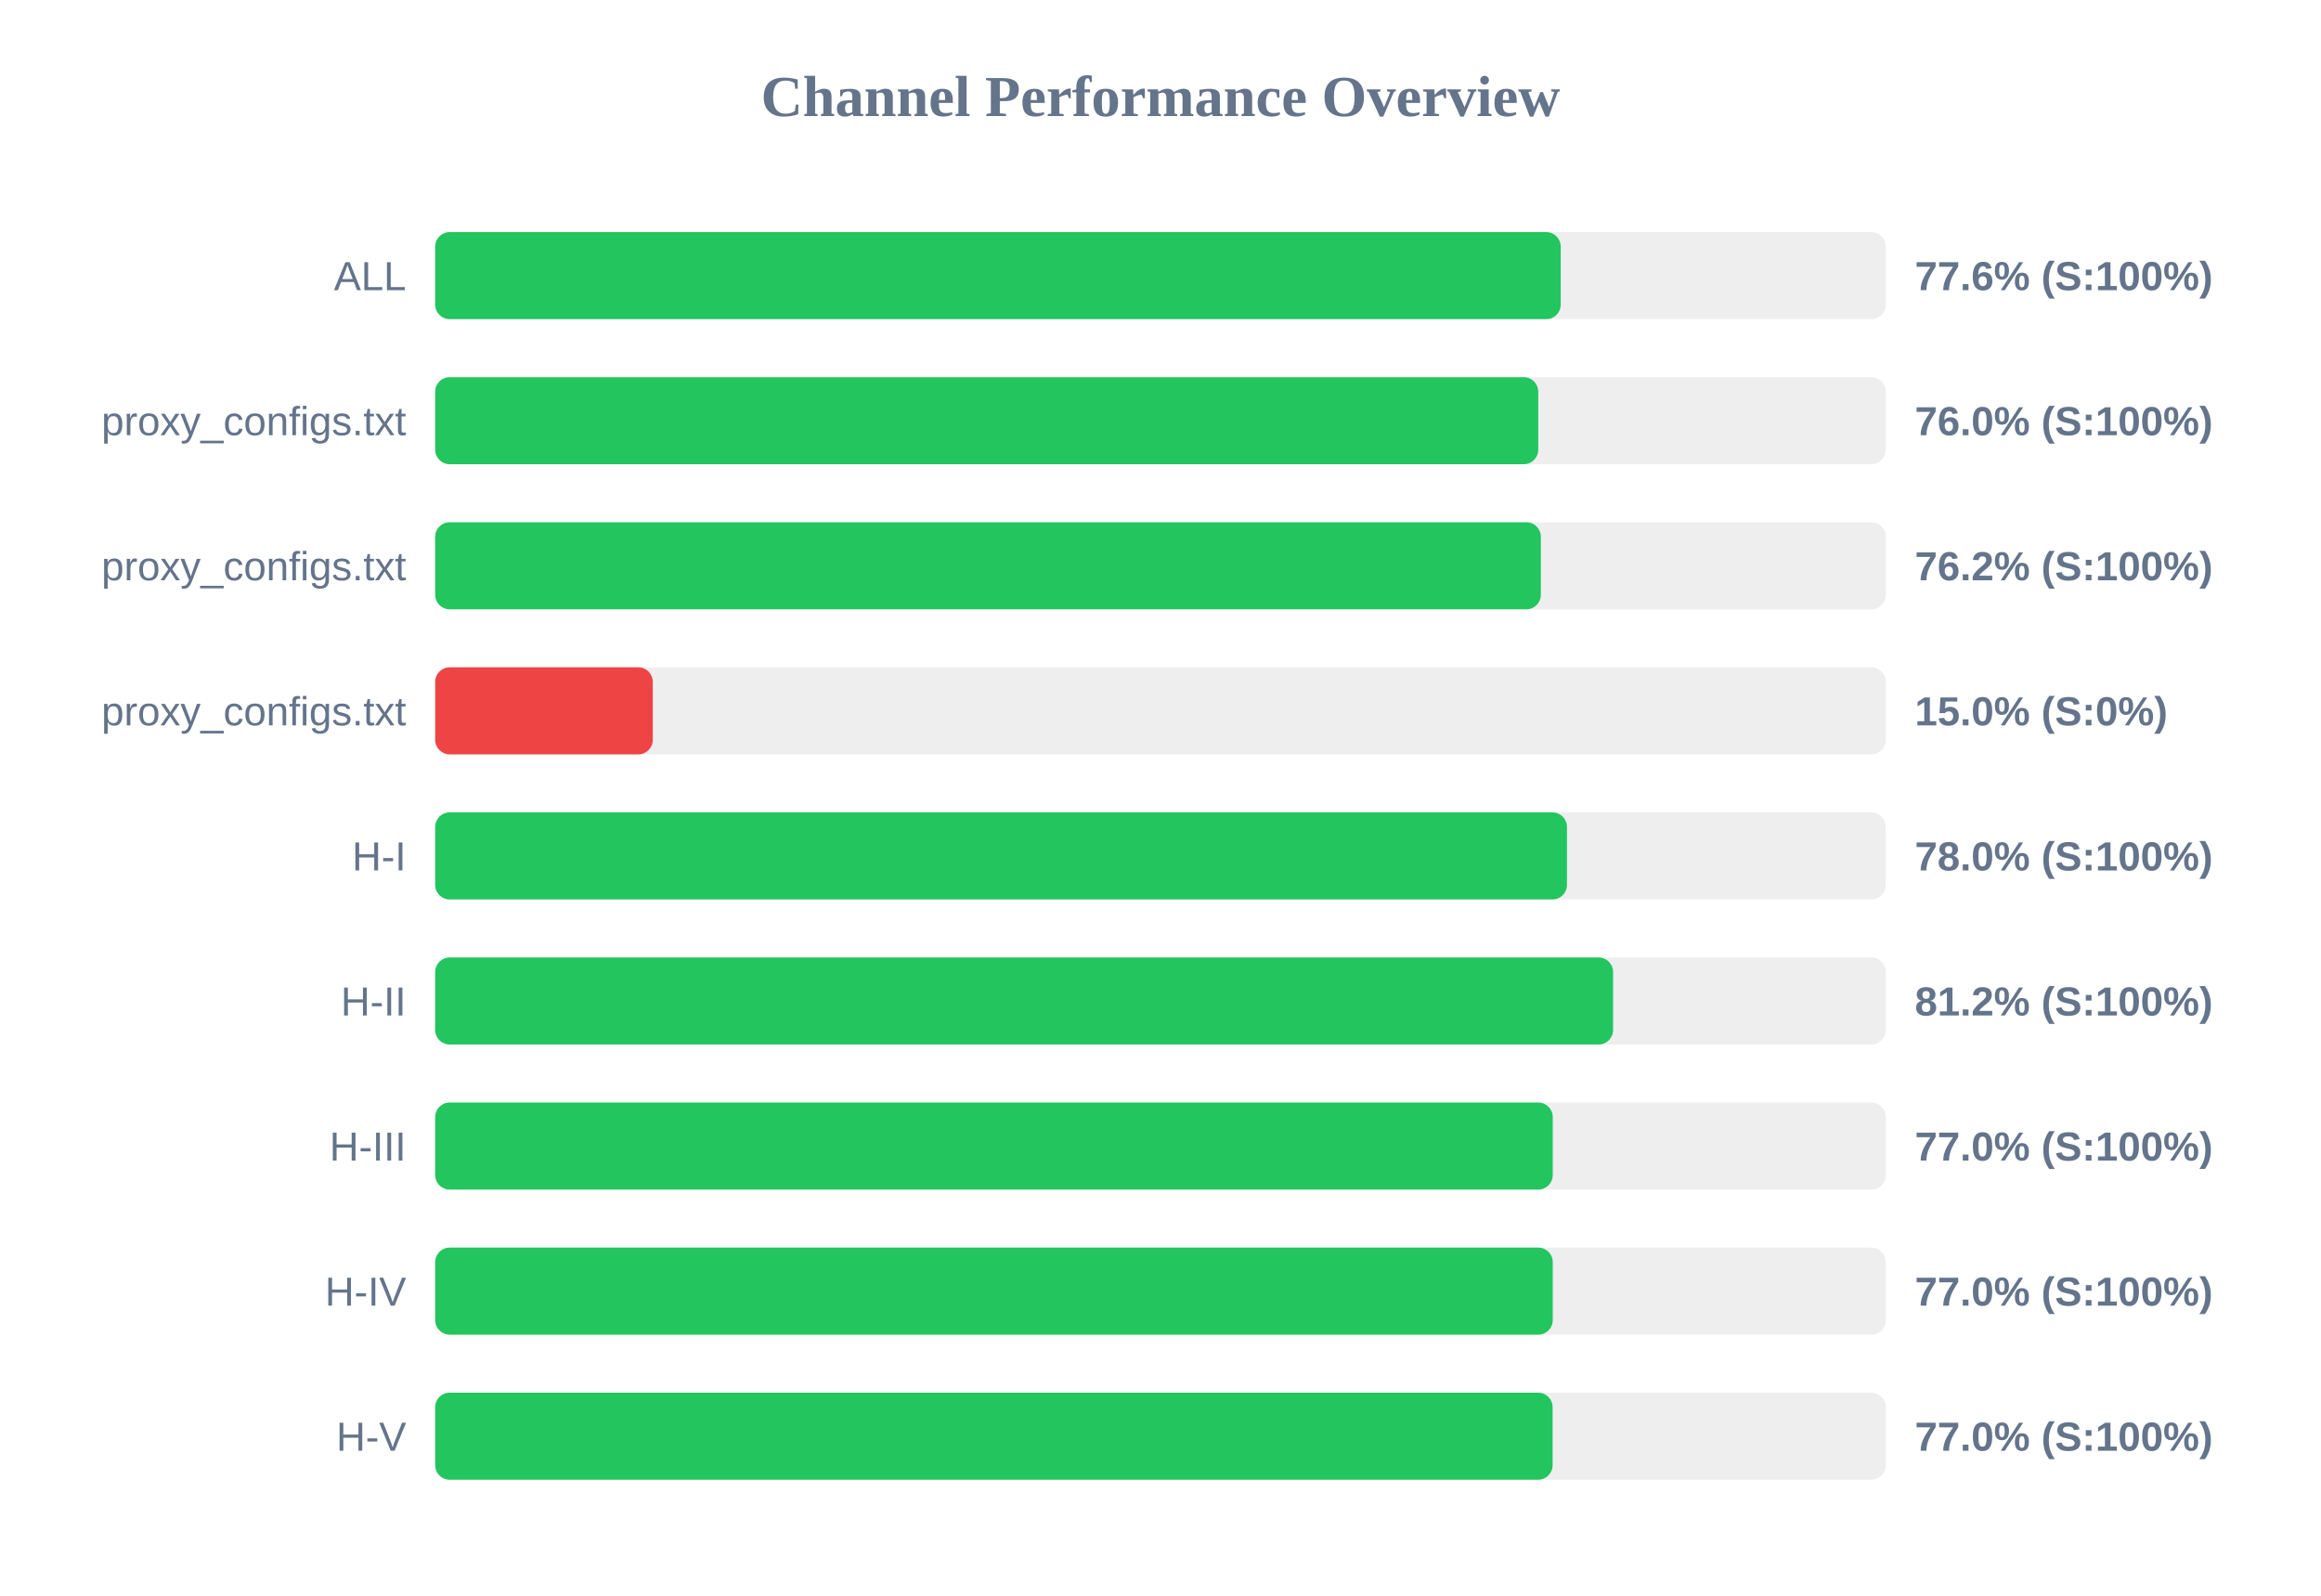
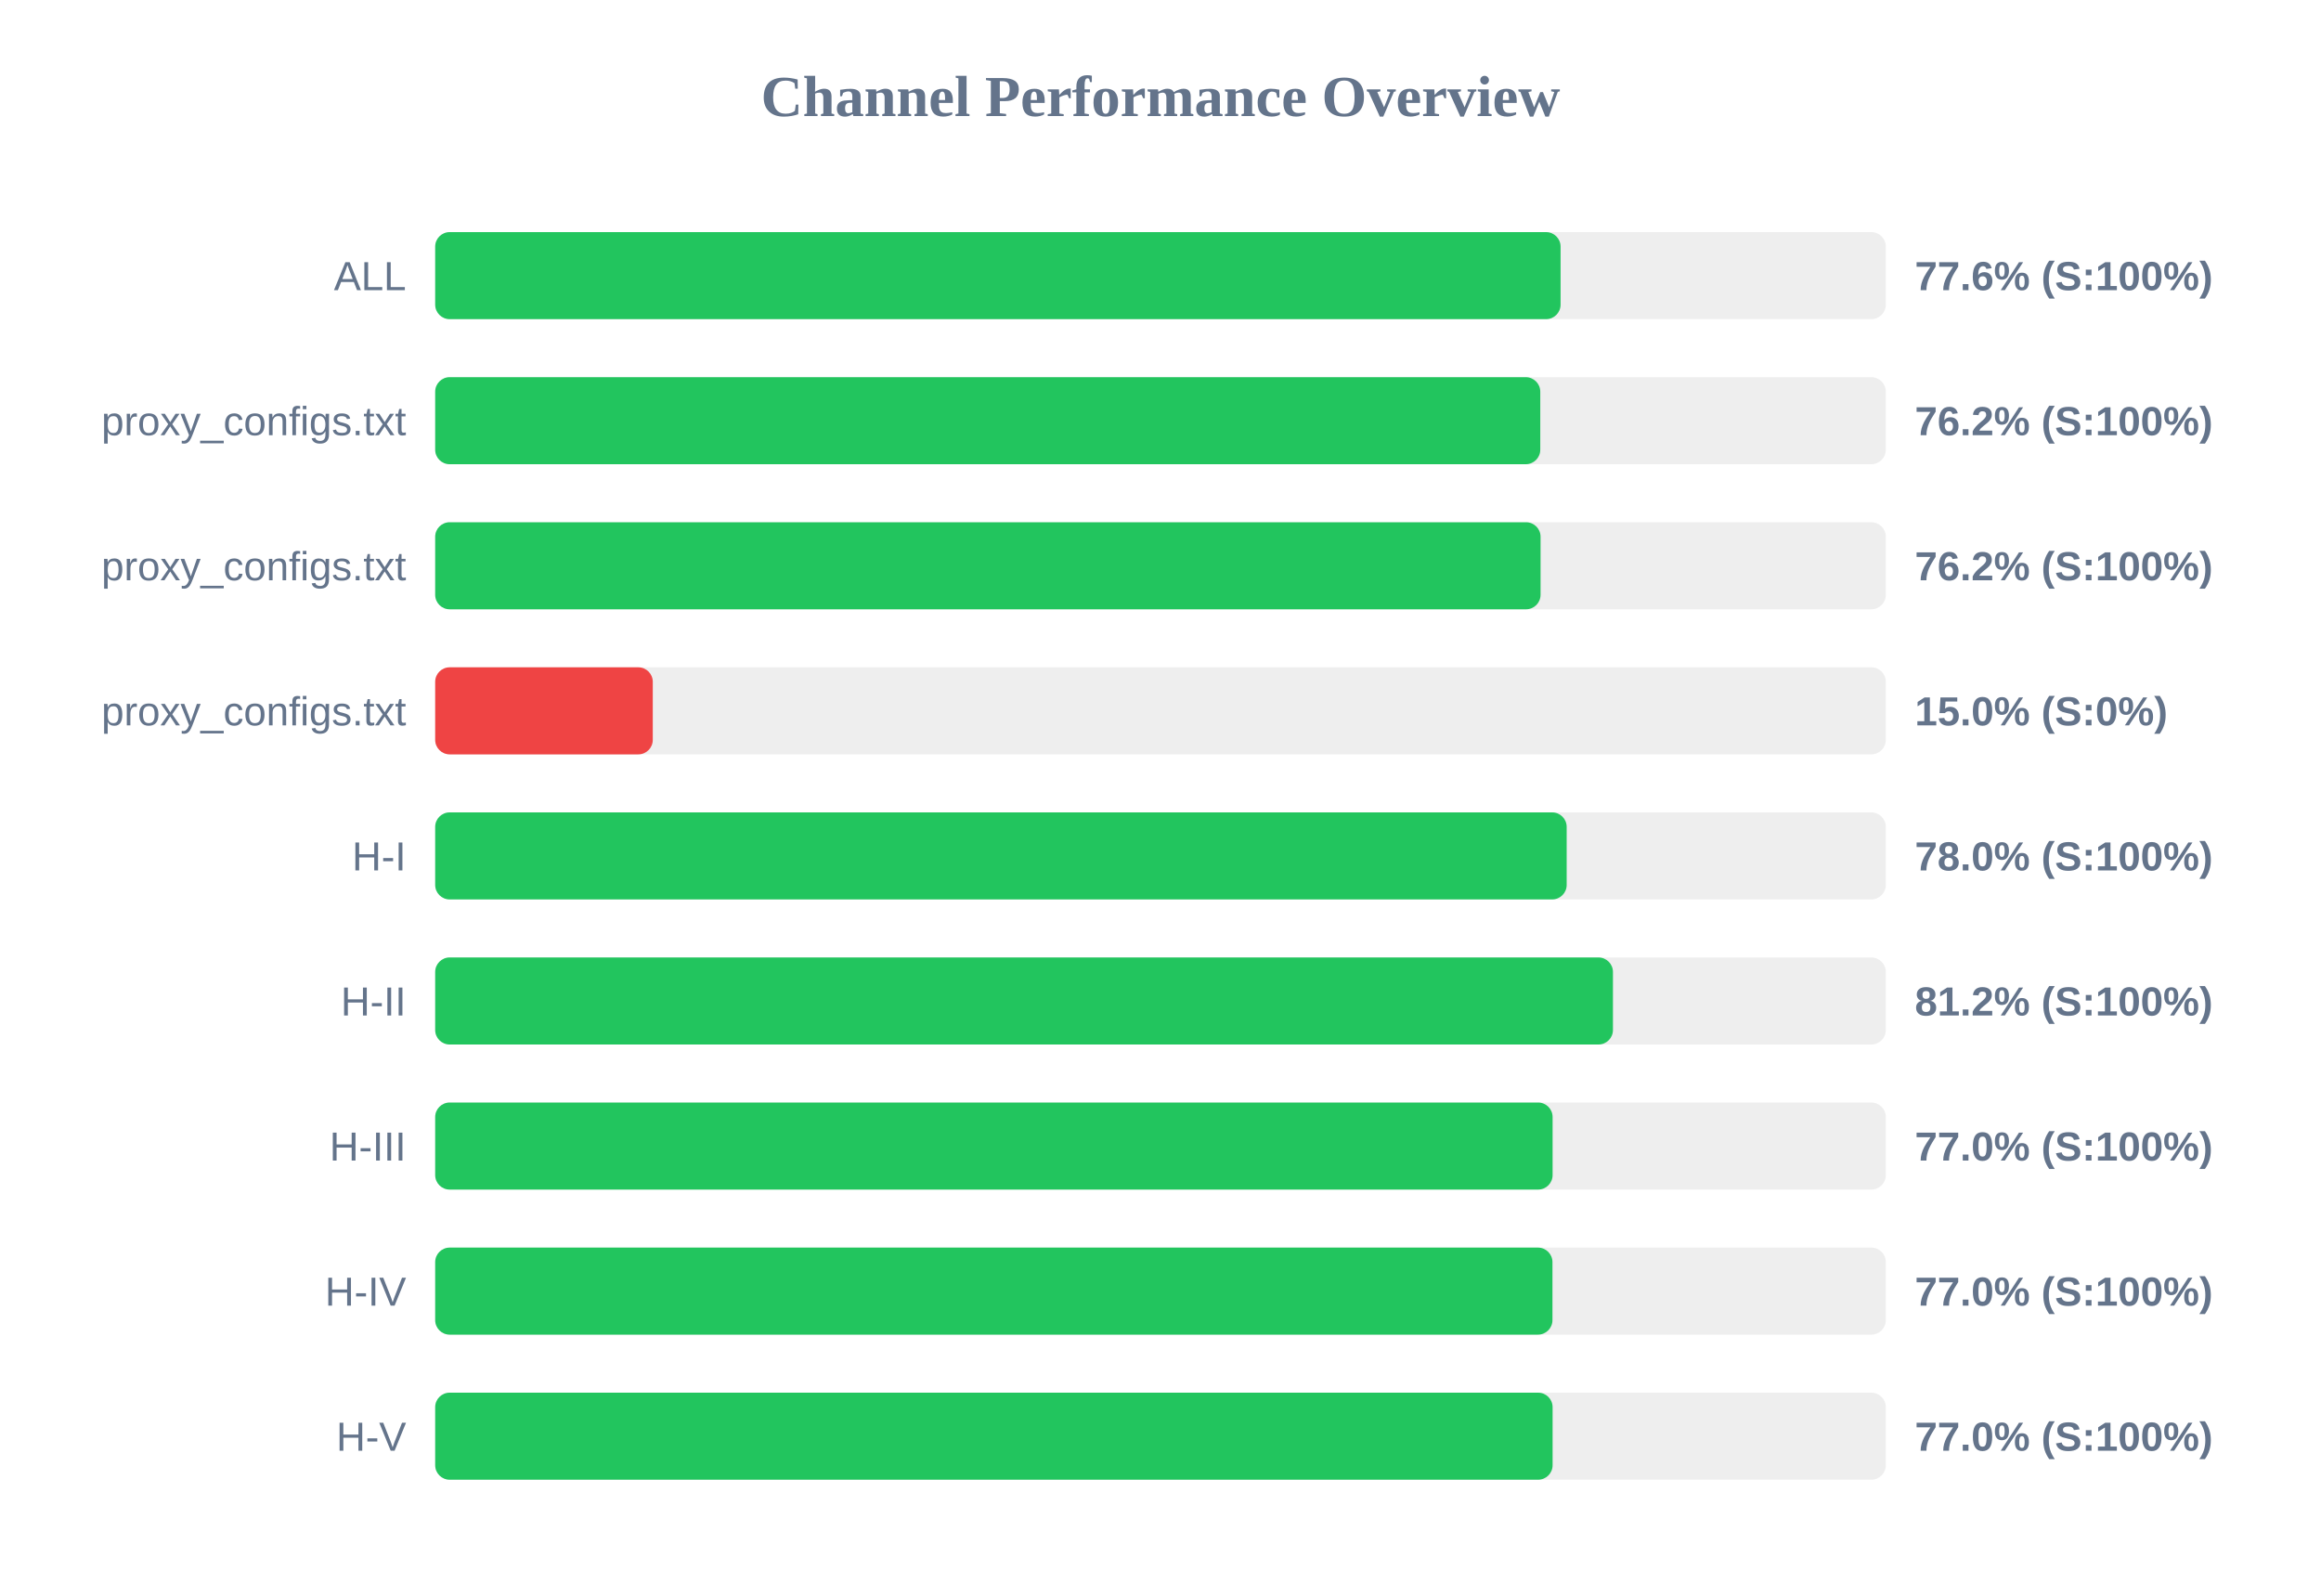
<svg xmlns="http://www.w3.org/2000/svg" width="800" height="550" version="1.1">
  <style>
        .row { font: 14px Arial; fill: #64748b; }
        .score { font: bold 14px Arial; fill: #64748b; }
    </style>
  <text x="400" y="40" text-anchor="middle" font-size="20px" font-weight="bold" fill="#64748b">Channel Performance Overview</text>
  <rect x="150" y="80" width="500" height="30" fill="#eee" rx="5" />
-   <rect x="150" y="80" width="387.95" height="30" fill="#22c55e" rx="5" />
+   <rect x="150" y="80" width="387.9" height="30" fill="#22c55e" rx="5" />
  <text x="140" y="100" text-anchor="end" class="row">ALL</text>
  <text x="660" y="100" text-anchor="start" class="score">77.6% (S:100%)</text>
  <rect x="150" y="130" width="500" height="30" fill="#eee" rx="5" />
-   <rect x="150" y="130" width="380.2" height="30" fill="#22c55e" rx="5" />
+   <rect x="150" y="130" width="380.9" height="30" fill="#22c55e" rx="5" />
  <text x="140" y="150" text-anchor="end" class="row">proxy_configs.txt</text>
-   <text x="660" y="150" text-anchor="start" class="score">76.0% (S:100%)</text>
+   <text x="660" y="150" text-anchor="start" class="score">76.2% (S:100%)</text>
  <rect x="150" y="180" width="500" height="30" fill="#eee" rx="5" />
-   <rect x="150" y="180" width="381.1" height="30" fill="#22c55e" rx="5" />
+   <rect x="150" y="180" width="381.0" height="30" fill="#22c55e" rx="5" />
  <text x="140" y="200" text-anchor="end" class="row">proxy_configs.txt</text>
  <text x="660" y="200" text-anchor="start" class="score">76.2% (S:100%)</text>
  <rect x="150" y="230" width="500" height="30" fill="#eee" rx="5" />
  <rect x="150" y="230" width="75.0" height="30" fill="#ef4444" rx="5" />
  <text x="140" y="250" text-anchor="end" class="row">proxy_configs.txt</text>
  <text x="660" y="250" text-anchor="start" class="score">15.0% (S:0%)</text>
  <rect x="150" y="280" width="500" height="30" fill="#eee" rx="5" />
-   <rect x="150" y="280" width="390.1" height="30" fill="#22c55e" rx="5" />
+   <rect x="150" y="280" width="390.0" height="30" fill="#22c55e" rx="5" />
  <text x="140" y="300" text-anchor="end" class="row">H-I</text>
  <text x="660" y="300" text-anchor="start" class="score">78.0% (S:100%)</text>
  <rect x="150" y="330" width="500" height="30" fill="#eee" rx="5" />
-   <rect x="150" y="330" width="406.0" height="30" fill="#22c55e" rx="5" />
+   <rect x="150" y="330" width="405.95" height="30" fill="#22c55e" rx="5" />
  <text x="140" y="350" text-anchor="end" class="row">H-II</text>
  <text x="660" y="350" text-anchor="start" class="score">81.2% (S:100%)</text>
  <rect x="150" y="380" width="500" height="30" fill="#eee" rx="5" />
-   <rect x="150" y="380" width="385.2" height="30" fill="#22c55e" rx="5" />
+   <rect x="150" y="380" width="385.15" height="30" fill="#22c55e" rx="5" />
  <text x="140" y="400" text-anchor="end" class="row">H-III</text>
  <text x="660" y="400" text-anchor="start" class="score">77.0% (S:100%)</text>
  <rect x="150" y="430" width="500" height="30" fill="#eee" rx="5" />
-   <rect x="150" y="430" width="385.2" height="30" fill="#22c55e" rx="5" />
+   <rect x="150" y="430" width="385.1" height="30" fill="#22c55e" rx="5" />
  <text x="140" y="450" text-anchor="end" class="row">H-IV</text>
  <text x="660" y="450" text-anchor="start" class="score">77.0% (S:100%)</text>
  <rect x="150" y="480" width="500" height="30" fill="#eee" rx="5" />
  <rect x="150" y="480" width="385.15" height="30" fill="#22c55e" rx="5" />
  <text x="140" y="500" text-anchor="end" class="row">H-V</text>
  <text x="660" y="500" text-anchor="start" class="score">77.0% (S:100%)</text>
</svg>
